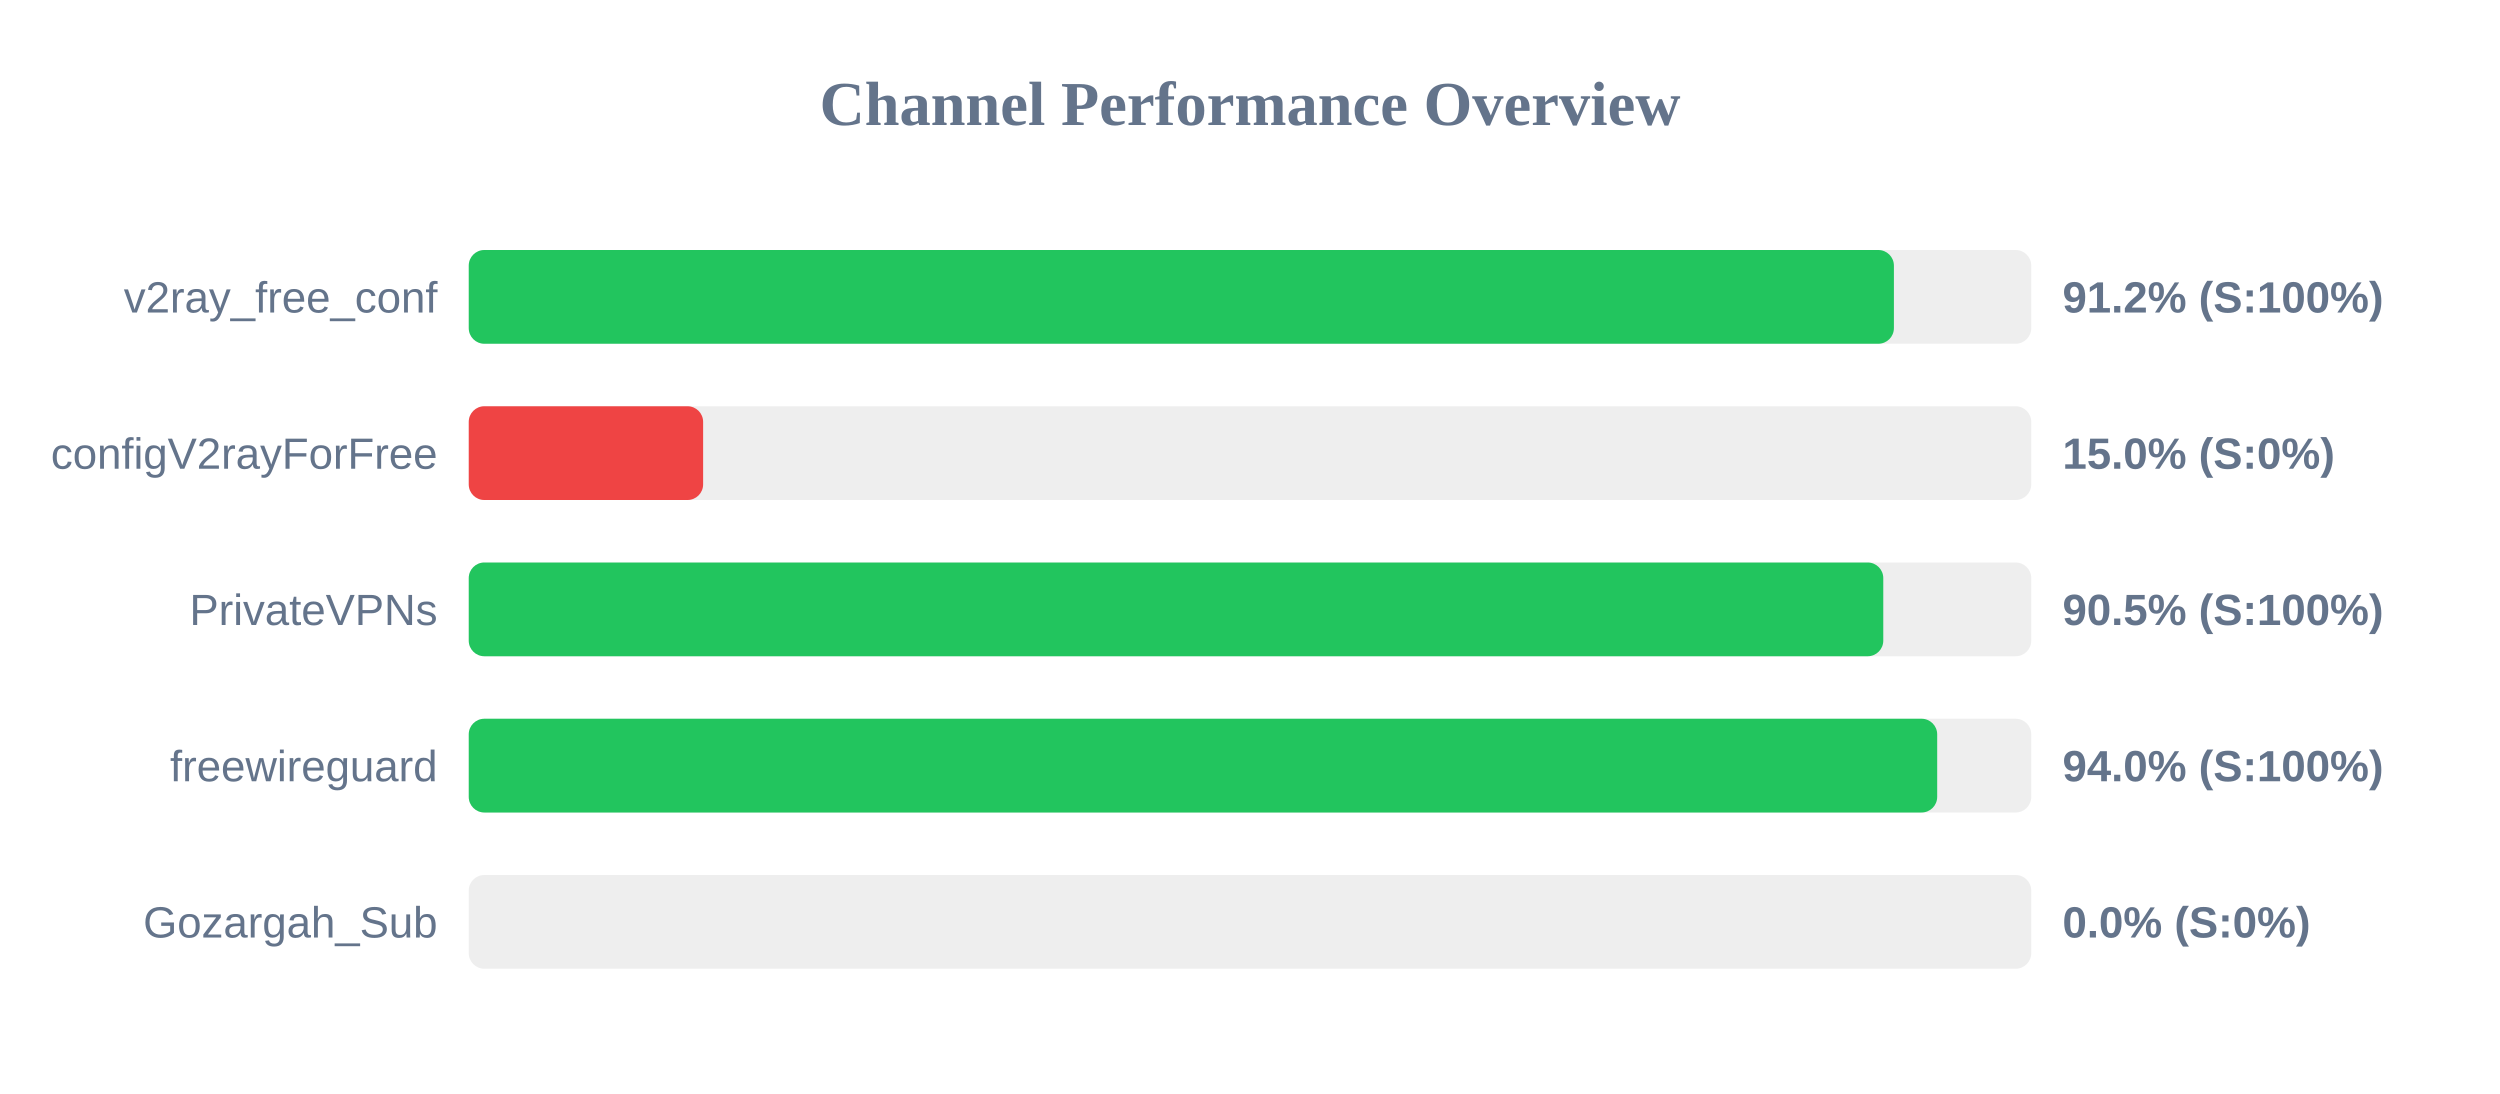
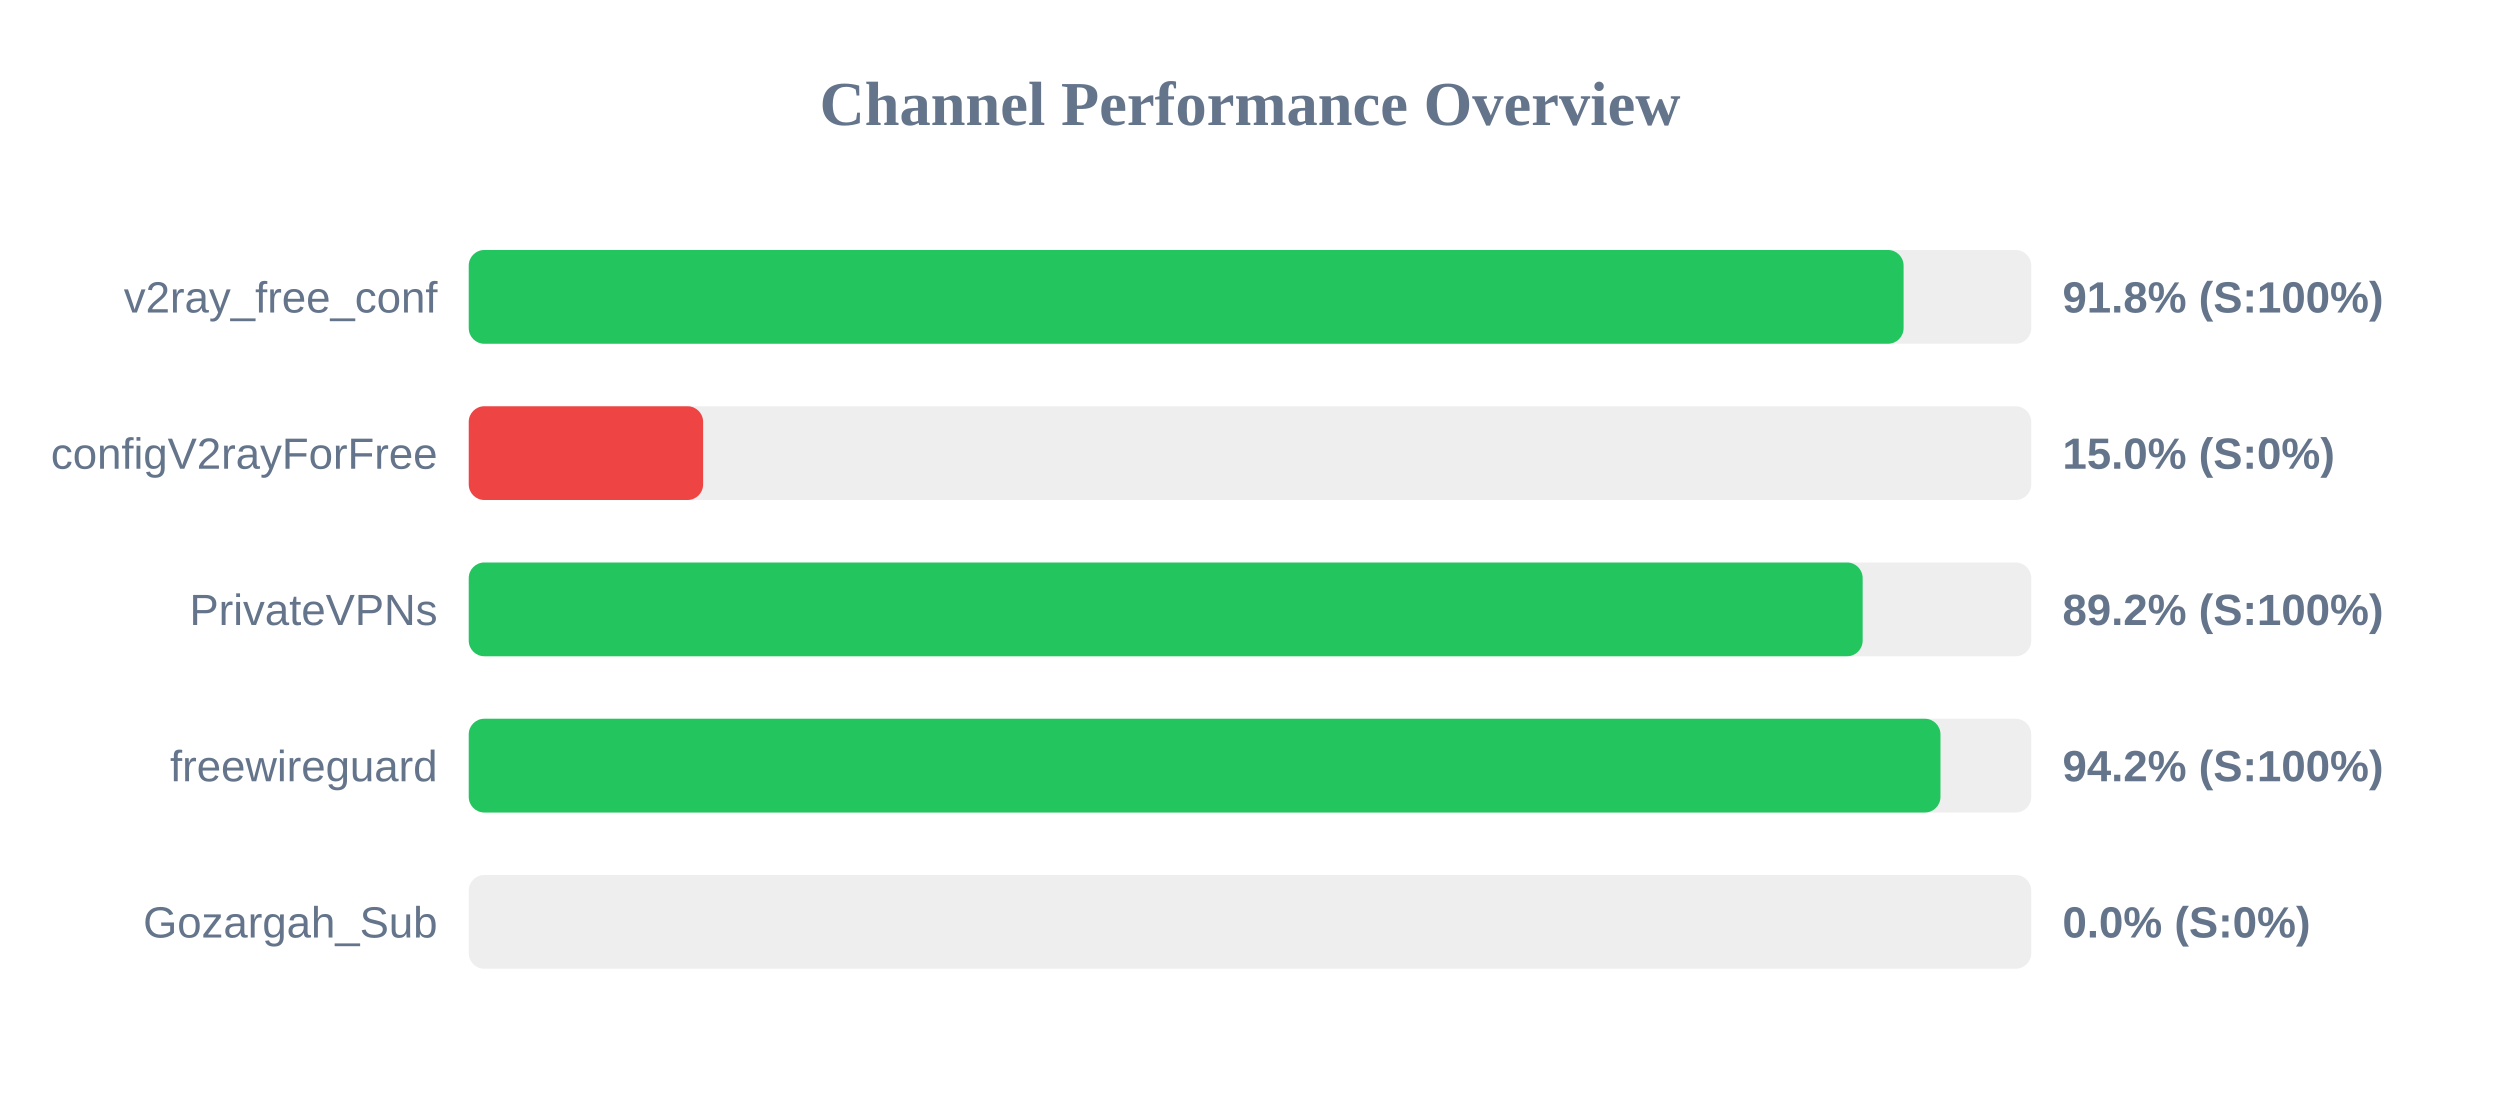
<svg xmlns="http://www.w3.org/2000/svg" width="800" height="350" version="1.1">
  <style>
        .row { font: 14px Arial; fill: #64748b; }
        .score { font: bold 14px Arial; fill: #64748b; }
    </style>
  <text x="400" y="40" text-anchor="middle" font-size="20px" font-weight="bold" fill="#64748b">Channel Performance Overview</text>
  <rect x="150" y="80" width="500" height="30" fill="#eee" rx="5" />
-   <rect x="150" y="80" width="456.05" height="30" fill="#22c55e" rx="5" />
+   <rect x="150" y="80" width="459.15" height="30" fill="#22c55e" rx="5" />
  <text x="140" y="100" text-anchor="end" class="row">v2ray_free_conf</text>
-   <text x="660" y="100" text-anchor="start" class="score">91.2% (S:100%)</text>
+   <text x="660" y="100" text-anchor="start" class="score">91.8% (S:100%)</text>
  <rect x="150" y="130" width="500" height="30" fill="#eee" rx="5" />
  <rect x="150" y="130" width="75.0" height="30" fill="#ef4444" rx="5" />
  <text x="140" y="150" text-anchor="end" class="row">configV2rayForFree</text>
  <text x="660" y="150" text-anchor="start" class="score">15.0% (S:0%)</text>
  <rect x="150" y="180" width="500" height="30" fill="#eee" rx="5" />
-   <rect x="150" y="180" width="452.65" height="30" fill="#22c55e" rx="5" />
+   <rect x="150" y="180" width="446.05" height="30" fill="#22c55e" rx="5" />
  <text x="140" y="200" text-anchor="end" class="row">PrivateVPNs</text>
-   <text x="660" y="200" text-anchor="start" class="score">90.5% (S:100%)</text>
+   <text x="660" y="200" text-anchor="start" class="score">89.2% (S:100%)</text>
  <rect x="150" y="230" width="500" height="30" fill="#eee" rx="5" />
-   <rect x="150" y="230" width="469.9" height="30" fill="#22c55e" rx="5" />
+   <rect x="150" y="230" width="470.95" height="30" fill="#22c55e" rx="5" />
  <text x="140" y="250" text-anchor="end" class="row">freewireguard</text>
-   <text x="660" y="250" text-anchor="start" class="score">94.0% (S:100%)</text>
+   <text x="660" y="250" text-anchor="start" class="score">94.2% (S:100%)</text>
  <rect x="150" y="280" width="500" height="30" fill="#eee" rx="5" />
  <rect x="150" y="280" width="0.0" height="30" fill="#ef4444" rx="5" />
  <text x="140" y="300" text-anchor="end" class="row">Gozargah_Sub</text>
  <text x="660" y="300" text-anchor="start" class="score">0.0% (S:0%)</text>
</svg>
